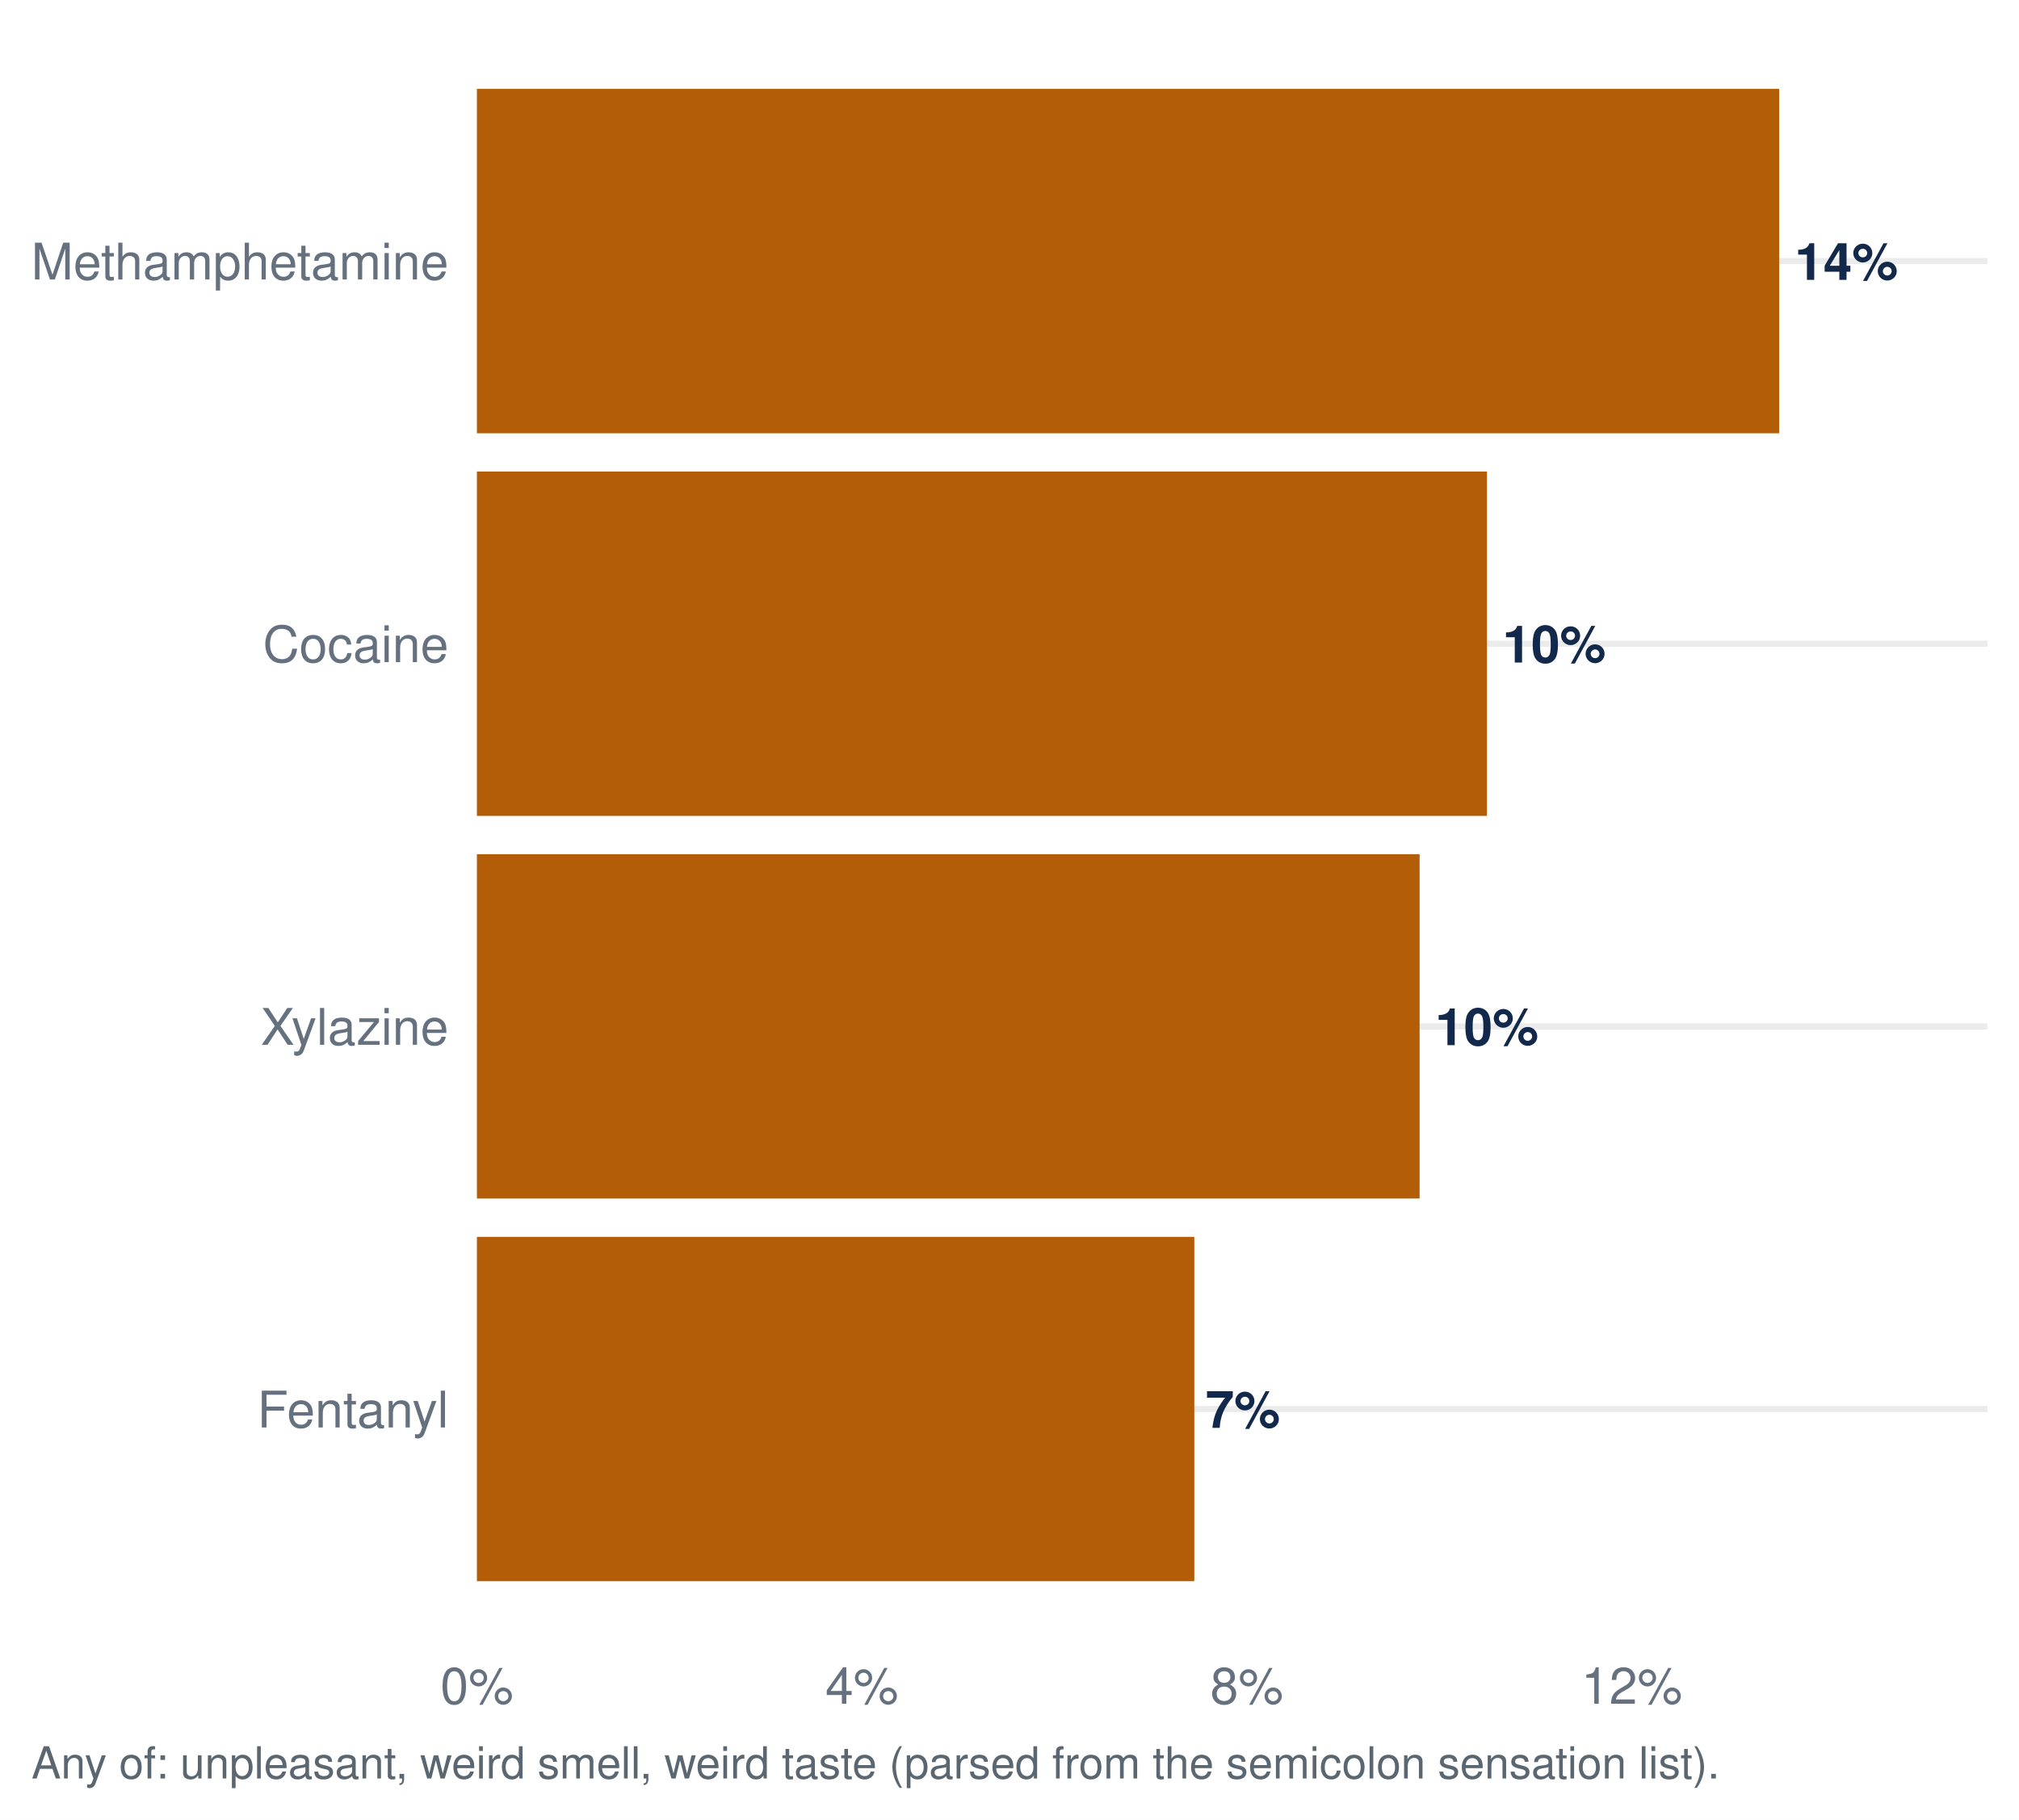
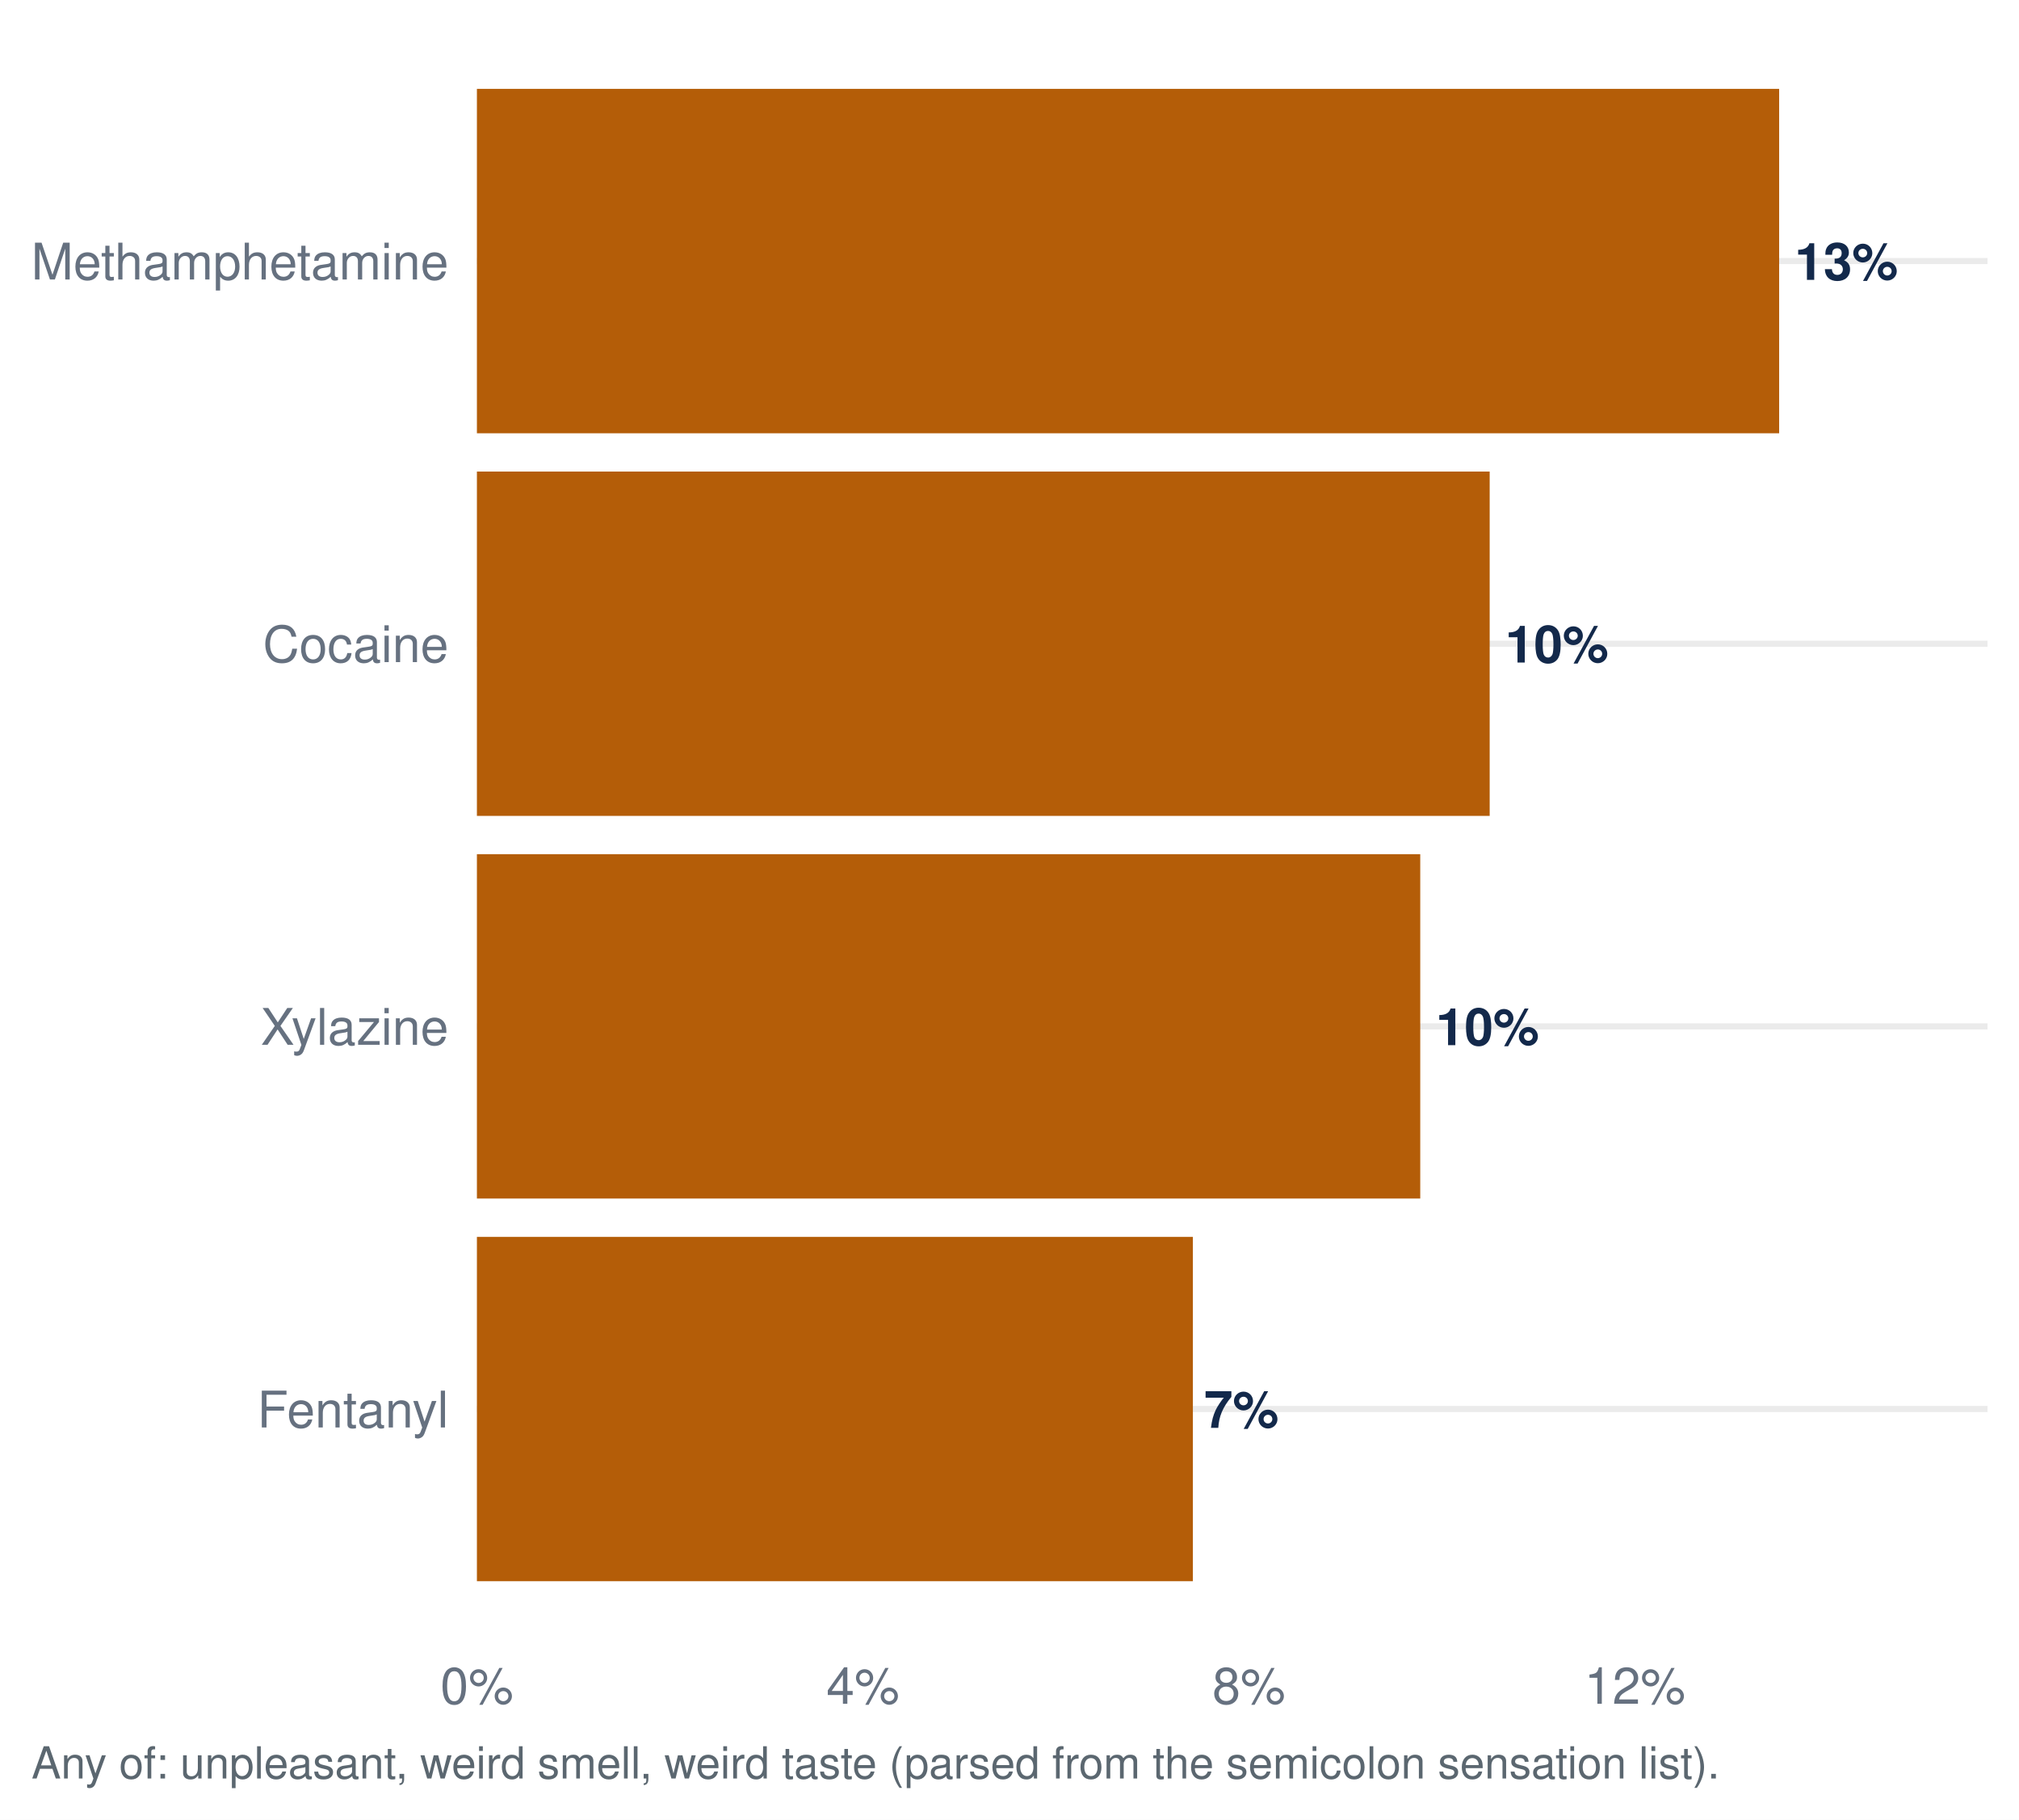
<svg xmlns="http://www.w3.org/2000/svg" width="511.20pt" height="460.80pt" viewBox="0 0 511.20 460.80">
  <g class="svglite">
    <defs>
      <style type="text/css">
    .svglite line, .svglite polyline, .svglite polygon, .svglite path, .svglite rect, .svglite circle {
      fill: none;
      stroke: #000000;
      stroke-linecap: round;
      stroke-linejoin: round;
      stroke-miterlimit: 10.00;
    }
    .svglite text {
      white-space: pre;
    }
    .svglite g.glyphgroup path {
      fill: inherit;
      stroke: none;
    }
  </style>
    </defs>
    <rect width="100%" height="100%" style="stroke: none; fill: #FFFFFF;" />
    <defs>
      <clipPath id="cpMC4wMHw1MTEuMjB8MC4wMHw0NjAuODA=">
        <rect x="0.00" y="0.00" width="511.20" height="460.80" />
      </clipPath>
    </defs>
    <g clip-path="url(#cpMC4wMHw1MTEuMjB8MC4wMHw0NjAuODA=)">
      <rect x="0.00" y="-0" width="511.20" height="460.80" style="stroke-width: 1.55; stroke: none; fill: #FFFFFF;" />
    </g>
    <defs>
      <clipPath id="cpMTIwLjc1fDUwMy4yM3w3Ljk3fDQxNC45Ng==">
        <rect x="120.75" y="7.97" width="382.48" height="406.99" />
      </clipPath>
    </defs>
    <g clip-path="url(#cpMTIwLjc1fDUwMy4yM3w3Ljk3fDQxNC45Ng==)">
      <polyline points="120.75,356.82 503.23,356.82 " style="stroke-width: 1.55; stroke: #EBEBEB; stroke-linecap: butt;" />
      <polyline points="120.75,259.92 503.23,259.92 " style="stroke-width: 1.55; stroke: #EBEBEB; stroke-linecap: butt;" />
      <polyline points="120.75,163.02 503.23,163.02 " style="stroke-width: 1.55; stroke: #EBEBEB; stroke-linecap: butt;" />
      <polyline points="120.75,66.11 503.23,66.11 " style="stroke-width: 1.55; stroke: #EBEBEB; stroke-linecap: butt;" />
-       <rect x="120.75" y="313.22" width="181.64" height="87.21" style="stroke-width: 1.55; stroke: none; stroke-linecap: butt; stroke-linejoin: miter; fill: #B45D08;" />
-       <rect x="120.75" y="216.31" width="238.69" height="87.21" style="stroke-width: 1.55; stroke: none; stroke-linecap: butt; stroke-linejoin: miter; fill: #B45D08;" />
+       <rect x="120.75" y="313.22" width="181.28" height="87.21" style="stroke-width: 1.55; stroke: none; stroke-linecap: butt; stroke-linejoin: miter; fill: #B45D08;" />
+       <rect x="120.75" y="216.31" width="238.85" height="87.21" style="stroke-width: 1.55; stroke: none; stroke-linecap: butt; stroke-linejoin: miter; fill: #B45D08;" />
      <rect x="120.75" y="22.51" width="329.72" height="87.21" style="stroke-width: 1.55; stroke: none; stroke-linecap: butt; stroke-linejoin: miter; fill: #B45D08;" />
-       <rect x="120.75" y="119.41" width="255.74" height="87.21" style="stroke-width: 1.55; stroke: none; stroke-linecap: butt; stroke-linejoin: miter; fill: #B45D08;" />
-       <text x="305.23" y="361.59" style="font-size: 13.09px; font-weight: bold;fill: #13294B; font-family: &quot;Nimbus Sans&quot;;" textLength="18.89px" lengthAdjust="spacingAndGlyphs">7%</text>
-       <text x="363.37" y="264.68" style="font-size: 13.09px; font-weight: bold;fill: #13294B; font-family: &quot;Nimbus Sans&quot;;" textLength="26.16px" lengthAdjust="spacingAndGlyphs">10%</text>
-       <text x="454.40" y="70.88" style="font-size: 13.09px; font-weight: bold;fill: #13294B; font-family: &quot;Nimbus Sans&quot;;" textLength="26.16px" lengthAdjust="spacingAndGlyphs">14%</text>
-       <text x="380.42" y="167.78" style="font-size: 13.09px; font-weight: bold;fill: #13294B; font-family: &quot;Nimbus Sans&quot;;" textLength="26.16px" lengthAdjust="spacingAndGlyphs">10%</text>
+       <rect x="120.75" y="119.41" width="256.43" height="87.21" style="stroke-width: 1.55; stroke: none; stroke-linecap: butt; stroke-linejoin: miter; fill: #B45D08;" />
+       <text x="304.87" y="361.59" style="font-size: 13.09px; font-weight: bold;fill: #13294B; font-family: &quot;Nimbus Sans&quot;;" textLength="18.89px" lengthAdjust="spacingAndGlyphs">7%</text>
+       <text x="363.53" y="264.68" style="font-size: 13.09px; font-weight: bold;fill: #13294B; font-family: &quot;Nimbus Sans&quot;;" textLength="26.16px" lengthAdjust="spacingAndGlyphs">10%</text>
+       <text x="454.40" y="70.88" style="font-size: 13.09px; font-weight: bold;fill: #13294B; font-family: &quot;Nimbus Sans&quot;;" textLength="26.16px" lengthAdjust="spacingAndGlyphs">13%</text>
+       <text x="381.11" y="167.78" style="font-size: 13.09px; font-weight: bold;fill: #13294B; font-family: &quot;Nimbus Sans&quot;;" textLength="26.16px" lengthAdjust="spacingAndGlyphs">10%</text>
    </g>
    <g clip-path="url(#cpMC4wMHw1MTEuMjB8MC4wMHw0NjAuODA=)">
      <text x="113.58" y="361.49" text-anchor="end" style="font-size: 12.80px;fill: #667180; font-family: &quot;Nimbus Sans&quot;;" textLength="48.42px" lengthAdjust="spacingAndGlyphs">Fentanyl</text>
      <text x="113.58" y="264.58" text-anchor="end" style="font-size: 12.80px;fill: #667180; font-family: &quot;Nimbus Sans&quot;;" textLength="47.56px" lengthAdjust="spacingAndGlyphs">Xylazine</text>
      <text x="113.58" y="167.68" text-anchor="end" style="font-size: 12.80px;fill: #667180; font-family: &quot;Nimbus Sans&quot;;" textLength="46.98px" lengthAdjust="spacingAndGlyphs">Cocaine</text>
      <text x="113.58" y="70.78" text-anchor="end" style="font-size: 12.80px;fill: #667180; font-family: &quot;Nimbus Sans&quot;;" textLength="105.61px" lengthAdjust="spacingAndGlyphs">Methamphetamine</text>
      <text x="120.75" y="431.47" text-anchor="middle" style="font-size: 12.80px;fill: #667180; font-family: &quot;Nimbus Sans&quot;;" textLength="18.48px" lengthAdjust="spacingAndGlyphs">0%</text>
-       <text x="218.22" y="431.47" text-anchor="middle" style="font-size: 12.80px;fill: #667180; font-family: &quot;Nimbus Sans&quot;;" textLength="18.48px" lengthAdjust="spacingAndGlyphs">4%</text>
-       <text x="315.68" y="431.47" text-anchor="middle" style="font-size: 12.80px;fill: #667180; font-family: &quot;Nimbus Sans&quot;;" textLength="18.48px" lengthAdjust="spacingAndGlyphs">8%</text>
-       <text x="413.15" y="431.47" text-anchor="middle" style="font-size: 12.80px;fill: #667180; font-family: &quot;Nimbus Sans&quot;;" textLength="25.59px" lengthAdjust="spacingAndGlyphs">12%</text>
+       <text x="218.48" y="431.47" text-anchor="middle" style="font-size: 12.80px;fill: #667180; font-family: &quot;Nimbus Sans&quot;;" textLength="18.48px" lengthAdjust="spacingAndGlyphs">4%</text>
+       <text x="316.21" y="431.47" text-anchor="middle" style="font-size: 12.80px;fill: #667180; font-family: &quot;Nimbus Sans&quot;;" textLength="18.48px" lengthAdjust="spacingAndGlyphs">8%</text>
+       <text x="413.94" y="431.47" text-anchor="middle" style="font-size: 12.80px;fill: #667180; font-family: &quot;Nimbus Sans&quot;;" textLength="25.59px" lengthAdjust="spacingAndGlyphs">12%</text>
      <text x="7.97" y="450.39" style="font-size: 11.20px;fill: #5B6770; font-family: &quot;Nimbus Sans&quot;;" textLength="426.89px" lengthAdjust="spacingAndGlyphs">Any of: unpleasant, weird smell, weird taste (parsed from the semicolon sensation list).</text>
    </g>
  </g>
</svg>
